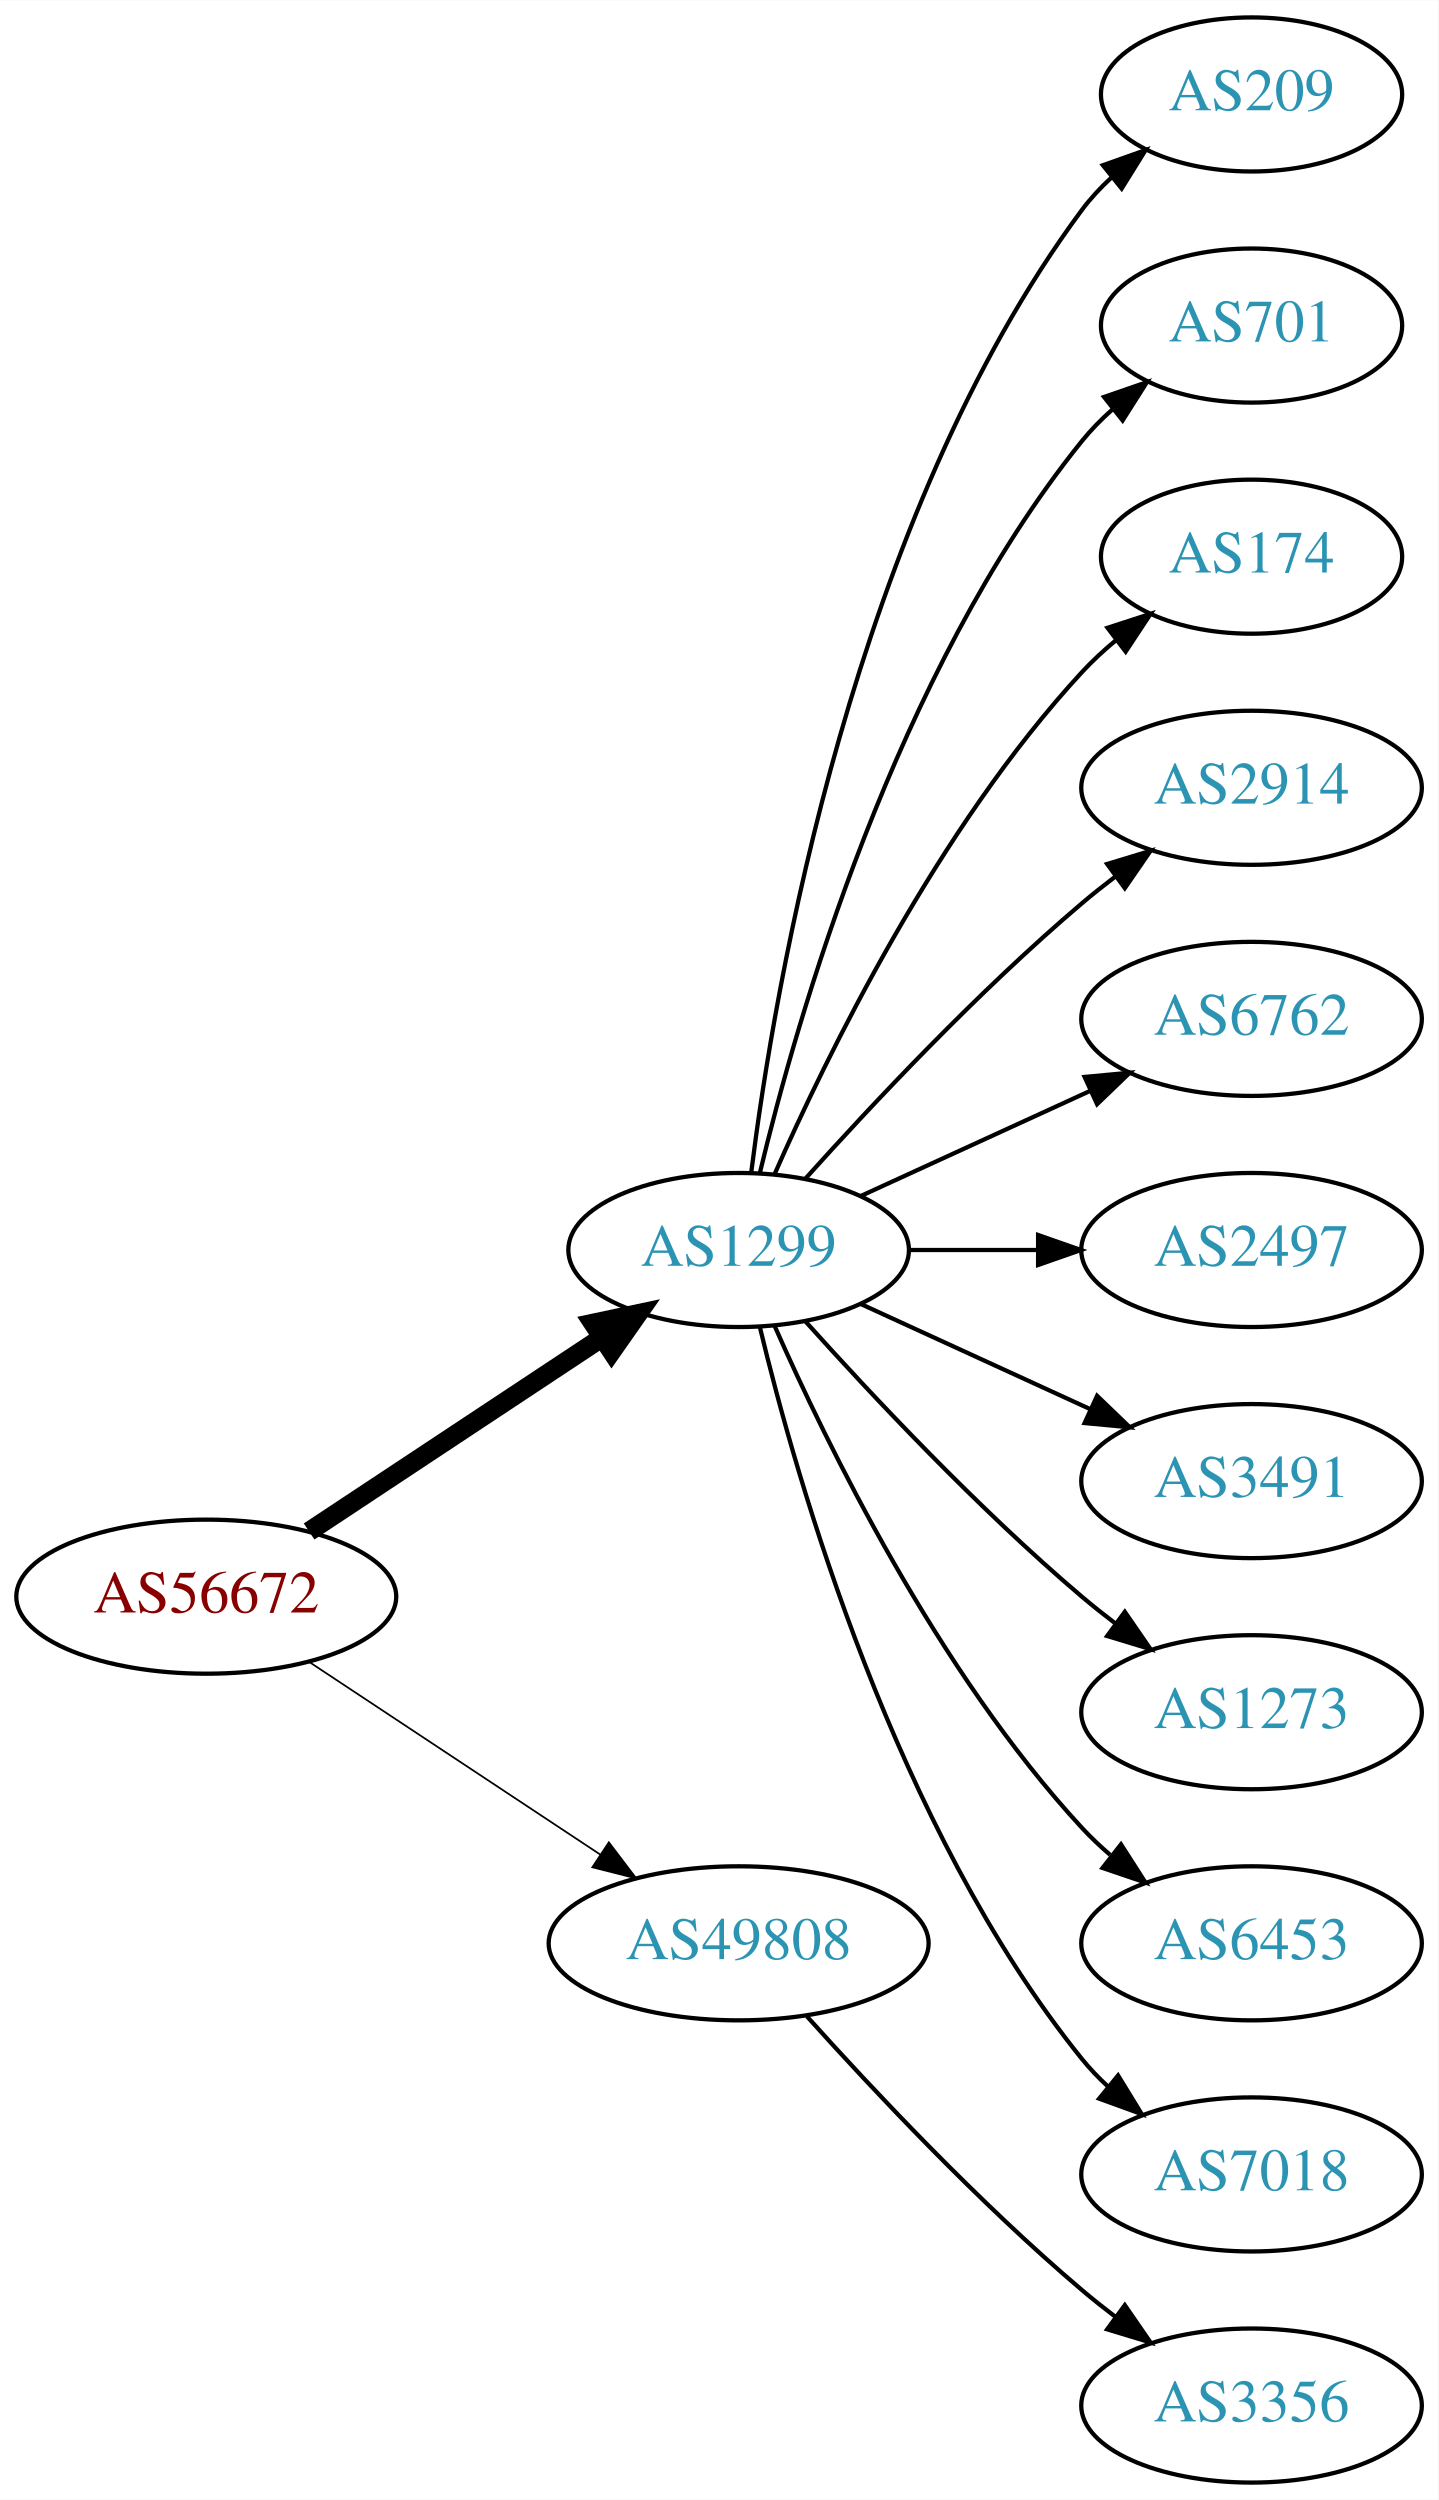
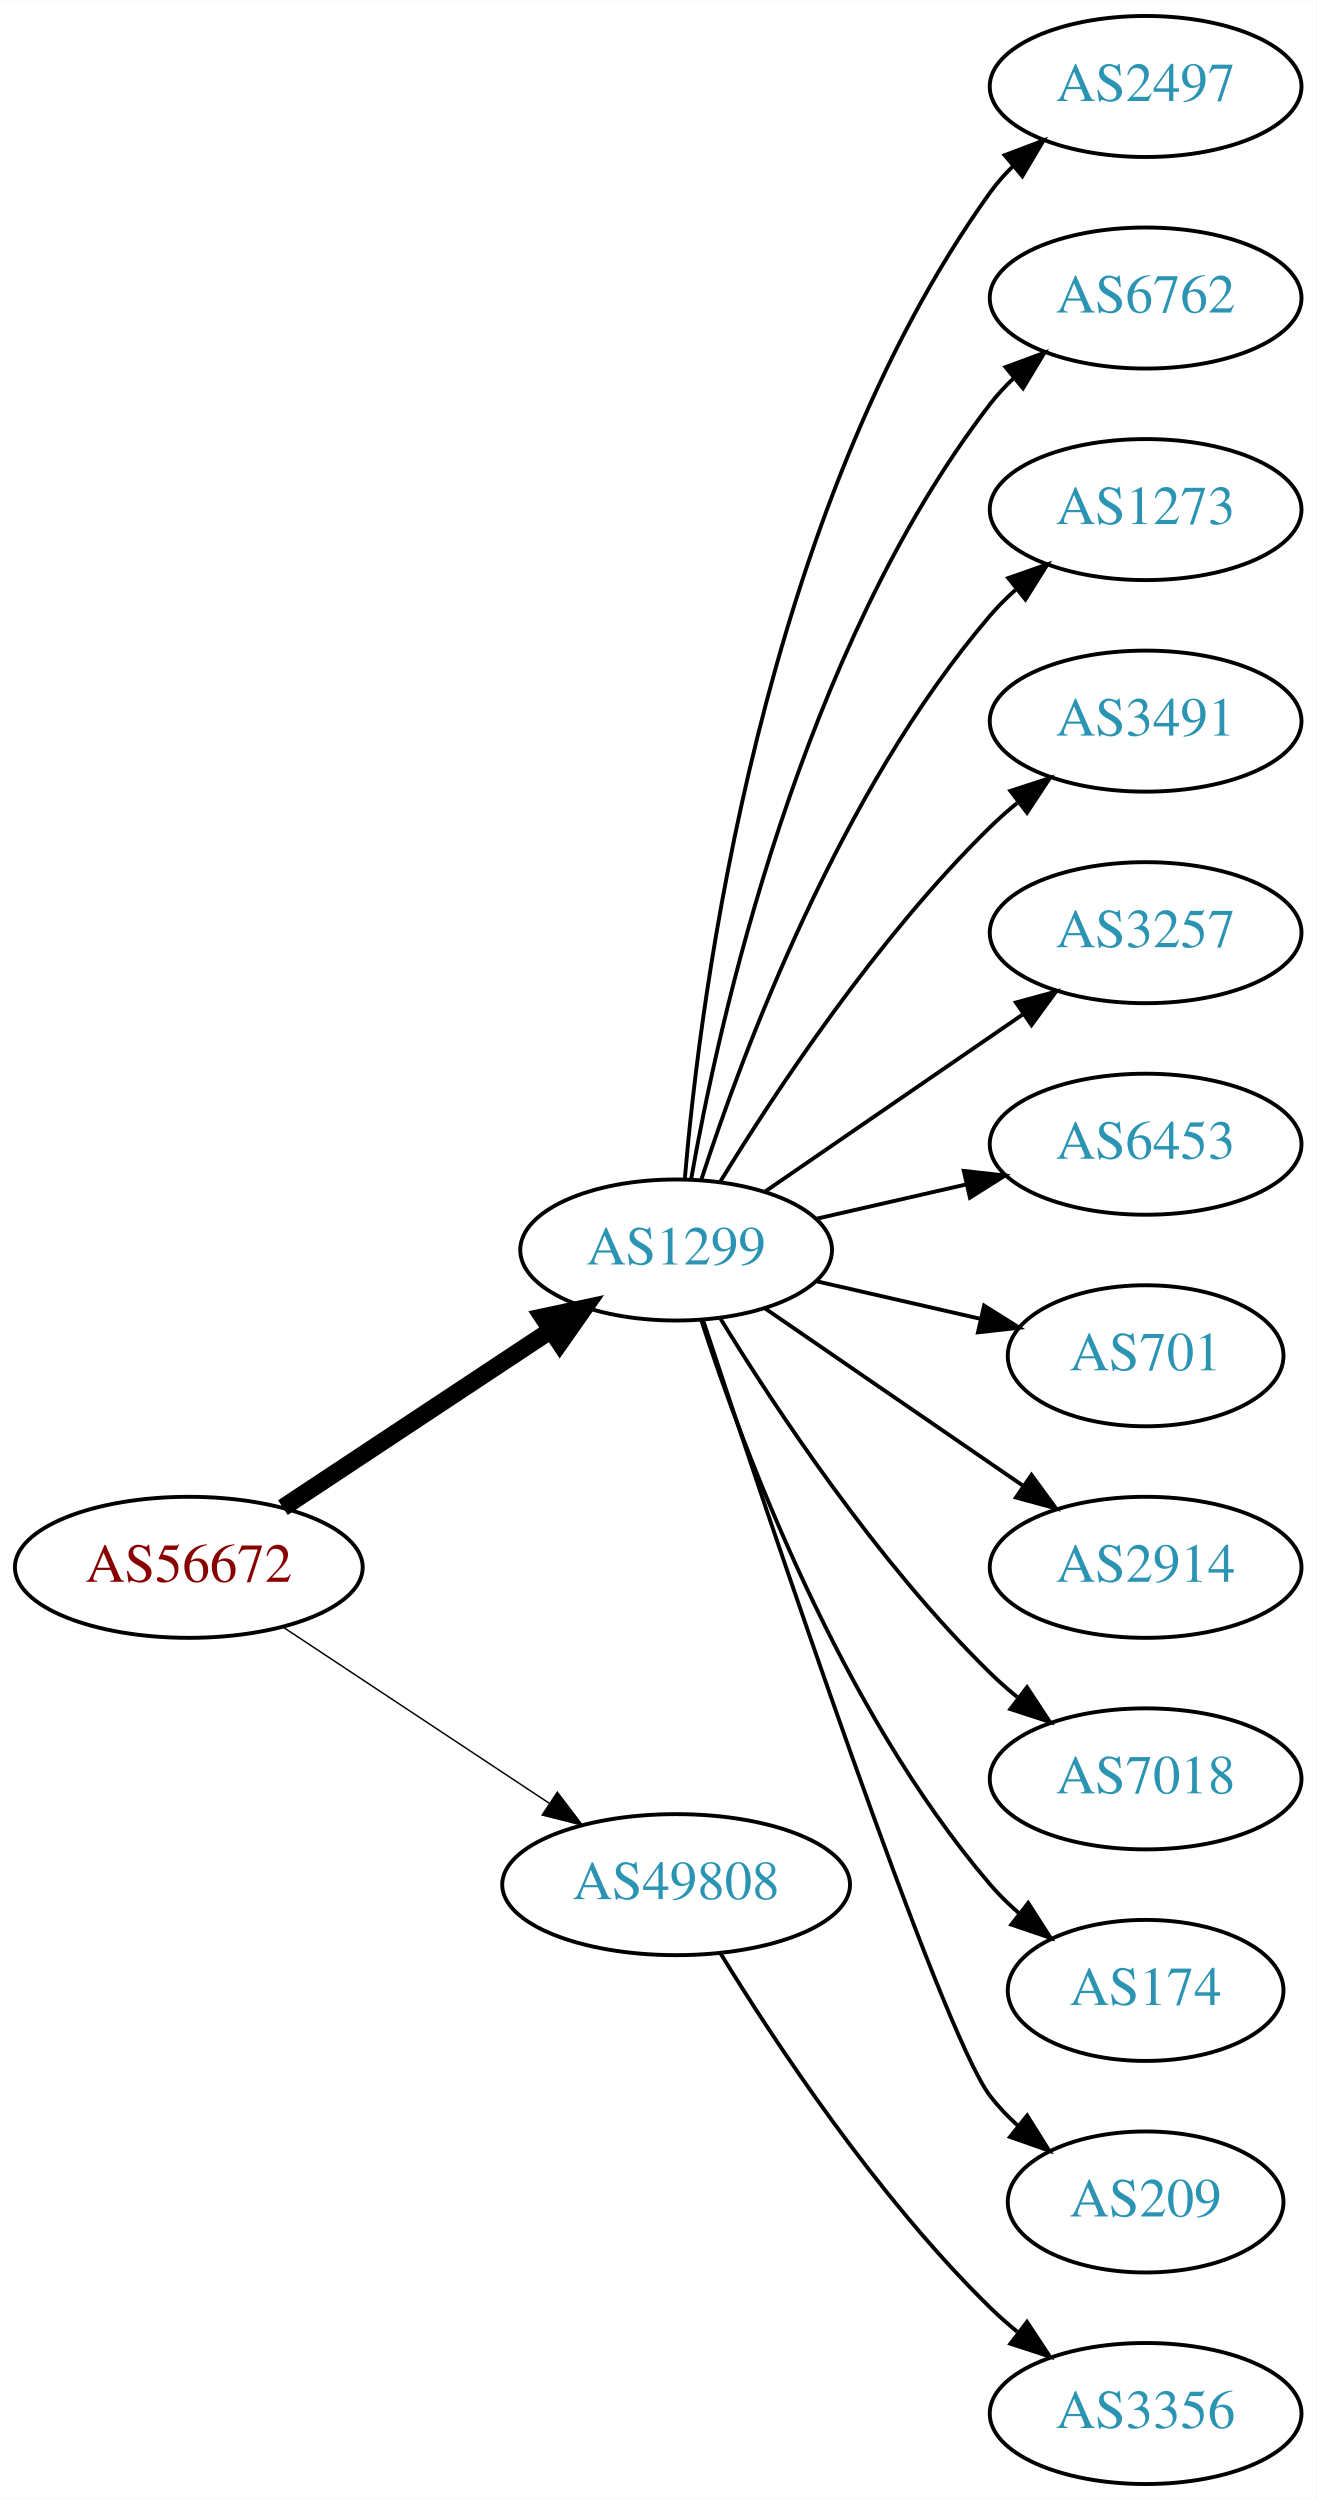
- <svg xmlns="http://www.w3.org/2000/svg" xmlns:xlink="http://www.w3.org/1999/xlink" width="336pt" height="584pt" viewBox="0.00 0.00 336.08 584.00">
-   <g id="graph0" class="graph" transform="scale(1 1) rotate(0) translate(4 580)">
-     <polygon fill="white" stroke="none" points="-4,4 -4,-580 332.077,-580 332.077,4 -4,4" />
+ <svg xmlns="http://www.w3.org/2000/svg" xmlns:xlink="http://www.w3.org/1999/xlink" width="336pt" height="638pt" viewBox="0.00 0.00 336.08 638.00">
+   <g id="graph0" class="graph" transform="scale(1 1) rotate(0) translate(4 634)">
+     <polygon fill="white" stroke="none" points="-4,4 -4,-634 332.077,-634 332.077,4 -4,4" />
    <g id="node1" class="node">
      <g id="a_node1">
        <a xlink:href="/asn/56672" xlink:title="AS56672 ~ ENERGIEAG-AT-AS [AT]">
-           <ellipse fill="#ffffff" stroke="black" cx="44.196" cy="-207" rx="44.393" ry="18" />
-           <text text-anchor="middle" x="44.196" y="-203.3" font-family="Times,serif" font-size="14.00" fill="#880000">AS56672</text>
+           <ellipse fill="#ffffff" stroke="black" cx="44.196" cy="-234" rx="44.393" ry="18" />
+           <text text-anchor="middle" x="44.196" y="-230.3" font-family="Times,serif" font-size="14.00" fill="#880000">AS56672</text>
        </a>
      </g>
    </g>
    <g id="node2" class="node">
      <g id="a_node2">
        <a xlink:href="/asn/1299" xlink:title="AS1299 ~ Telia Carrier [EU]">
-           <ellipse fill="#ffffff" stroke="black" cx="168.588" cy="-288" rx="39.794" ry="18" />
-           <text text-anchor="middle" x="168.588" y="-284.3" font-family="Times,serif" font-size="14.00" fill="#2c94b3">AS1299</text>
+           <ellipse fill="#ffffff" stroke="black" cx="168.588" cy="-315" rx="39.794" ry="18" />
+           <text text-anchor="middle" x="168.588" y="-311.3" font-family="Times,serif" font-size="14.00" fill="#2c94b3">AS1299</text>
        </a>
      </g>
    </g>
    <g id="edge1" class="edge">
-       <path fill="none" stroke="black" stroke-width="4.5" d="M68.217,-222.235C87.571,-235.044 115.406,-253.466 136.696,-267.555" />
-       <polygon fill="black" stroke="black" stroke-width="4.5" points="134.572,-270.871 145.084,-273.107 138.918,-264.304 134.572,-270.871" />
+       <path fill="none" stroke="black" stroke-width="4.5" d="M68.217,-249.235C87.571,-262.044 115.406,-280.466 136.696,-294.555" />
+       <polygon fill="black" stroke="black" stroke-width="4.5" points="134.572,-297.871 145.084,-300.107 138.918,-291.304 134.572,-297.871" />
    </g>
    <g id="node3" class="node">
      <g id="a_node3">
        <a xlink:href="/asn/49808" xlink:title="AS49808 ~ POWERSPEED-AS [AT]">
-           <ellipse fill="#ffffff" stroke="black" cx="168.588" cy="-126" rx="44.393" ry="18" />
-           <text text-anchor="middle" x="168.588" y="-122.3" font-family="Times,serif" font-size="14.00" fill="#2c94b3">AS49808</text>
+           <ellipse fill="#ffffff" stroke="black" cx="168.588" cy="-153" rx="44.393" ry="18" />
+           <text text-anchor="middle" x="168.588" y="-149.3" font-family="Times,serif" font-size="14.00" fill="#2c94b3">AS49808</text>
        </a>
      </g>
    </g>
    <g id="edge2" class="edge">
-       <path fill="none" stroke="black" stroke-width="0.409" d="M68.217,-191.765C87.449,-179.037 115.056,-160.766 136.294,-146.711" />
-       <polygon fill="black" stroke="black" stroke-width="0.409" points="138.263,-149.605 144.67,-141.167 134.4,-143.767 138.263,-149.605" />
+       <path fill="none" stroke="black" stroke-width="0.375" d="M68.217,-218.765C87.449,-206.037 115.056,-187.766 136.294,-173.711" />
+       <polygon fill="black" stroke="black" stroke-width="0.375" points="138.263,-176.605 144.67,-168.167 134.4,-170.767 138.263,-176.605" />
    </g>
    <g id="node4" class="node">
      <g id="a_node4">
-         <a xlink:href="/asn/209" xlink:title="AS209 ~ CenturyLink Communications, LLC [US]">
-           <ellipse fill="#ffffff" stroke="black" cx="288.431" cy="-558" rx="35.194" ry="18" />
-           <text text-anchor="middle" x="288.431" y="-554.3" font-family="Times,serif" font-size="14.00" fill="#2c94b3">AS209</text>
+         <a xlink:href="/asn/2497" xlink:title="AS2497 ~ Internet Initiative Japan Inc. [JP]">
+           <ellipse fill="#ffffff" stroke="black" cx="288.431" cy="-612" rx="39.794" ry="18" />
+           <text text-anchor="middle" x="288.431" y="-608.3" font-family="Times,serif" font-size="14.00" fill="#2c94b3">AS2497</text>
        </a>
      </g>
    </g>
    <g id="edge3" class="edge">
-       <path fill="none" stroke="black" d="M171.547,-306.265C176.954,-349.329 195.4,-459.002 248.784,-531 250.783,-533.696 253.133,-536.22 255.67,-538.56" />
-       <polygon fill="black" stroke="black" points="253.695,-541.463 263.68,-545.008 258.085,-536.011 253.695,-541.463" />
+       <path fill="none" stroke="black" d="M170.807,-333.195C174.714,-379.461 190.342,-503.68 248.784,-585 250.486,-587.368 252.462,-589.599 254.604,-591.687" />
+       <polygon fill="black" stroke="black" points="252.46,-594.457 262.364,-598.218 256.967,-589.101 252.46,-594.457" />
    </g>
    <g id="node5" class="node">
      <g id="a_node5">
-         <a xlink:href="/asn/701" xlink:title="AS701 ~ UUNET [US]">
-           <ellipse fill="#ffffff" stroke="black" cx="288.431" cy="-504" rx="35.194" ry="18" />
-           <text text-anchor="middle" x="288.431" y="-500.3" font-family="Times,serif" font-size="14.00" fill="#2c94b3">AS701</text>
+         <a xlink:href="/asn/6762" xlink:title="AS6762 ~ TELECOM ITALIA SPARKLE S.p.A. [IT]">
+           <ellipse fill="#ffffff" stroke="black" cx="288.431" cy="-558" rx="39.794" ry="18" />
+           <text text-anchor="middle" x="288.431" y="-554.3" font-family="Times,serif" font-size="14.00" fill="#2c94b3">AS6762</text>
        </a>
      </g>
    </g>
    <g id="edge4" class="edge">
-       <path fill="none" stroke="black" d="M173.515,-305.882C182.073,-341.609 205.222,-423.008 248.784,-477 250.891,-479.612 253.315,-482.079 255.899,-484.382" />
-       <polygon fill="black" stroke="black" points="253.966,-487.316 263.98,-490.775 258.309,-481.826 253.966,-487.316" />
+       <path fill="none" stroke="black" d="M172.406,-332.99C179.334,-372.435 200.291,-468.025 248.784,-531 250.563,-533.31 252.596,-535.5 254.776,-537.559" />
+       <polygon fill="black" stroke="black" points="252.672,-540.361 262.609,-544.036 257.133,-534.966 252.672,-540.361" />
    </g>
    <g id="node6" class="node">
      <g id="a_node6">
-         <a xlink:href="/asn/174" xlink:title="AS174 ~ Cogent Communications [US]">
-           <ellipse fill="#ffffff" stroke="black" cx="288.431" cy="-450" rx="35.194" ry="18" />
-           <text text-anchor="middle" x="288.431" y="-446.3" font-family="Times,serif" font-size="14.00" fill="#2c94b3">AS174</text>
+         <a xlink:href="/asn/1273" xlink:title="AS1273 ~ Vodafone Group PLC [EU]">
+           <ellipse fill="#ffffff" stroke="black" cx="288.431" cy="-504" rx="39.794" ry="18" />
+           <text text-anchor="middle" x="288.431" y="-500.3" font-family="Times,serif" font-size="14.00" fill="#2c94b3">AS1273</text>
        </a>
      </g>
    </g>
    <g id="edge5" class="edge">
-       <path fill="none" stroke="black" d="M177.004,-305.761C189.072,-333.183 215.044,-386.473 248.784,-423 251.19,-425.604 253.887,-428.1 256.71,-430.449" />
-       <polygon fill="black" stroke="black" points="254.778,-433.378 264.854,-436.653 259.019,-427.809 254.778,-433.378" />
+       <path fill="none" stroke="black" d="M175.035,-332.991C185.349,-364.816 210.212,-431.927 248.784,-477 250.73,-479.274 252.908,-481.449 255.213,-483.507" />
+       <polygon fill="black" stroke="black" points="253.383,-486.524 263.382,-490.027 257.75,-481.053 253.383,-486.524" />
    </g>
    <g id="node7" class="node">
      <g id="a_node7">
-         <a xlink:href="/asn/2914" xlink:title="AS2914 ~ NTT America, Inc. [US]">
-           <ellipse fill="#ffffff" stroke="black" cx="288.431" cy="-396" rx="39.794" ry="18" />
-           <text text-anchor="middle" x="288.431" y="-392.3" font-family="Times,serif" font-size="14.00" fill="#2c94b3">AS2914</text>
+         <a xlink:href="/asn/3491" xlink:title="AS3491 ~ PCCW Global, Inc. [US]">
+           <ellipse fill="#ffffff" stroke="black" cx="288.431" cy="-450" rx="39.794" ry="18" />
+           <text text-anchor="middle" x="288.431" y="-446.3" font-family="Times,serif" font-size="14.00" fill="#2c94b3">AS3491</text>
        </a>
      </g>
    </g>
    <g id="edge6" class="edge">
-       <path fill="none" stroke="black" d="M184.234,-304.725C199.535,-321.765 224.632,-348.523 248.784,-369 251.281,-371.117 253.942,-373.232 256.653,-375.293" />
-       <polygon fill="black" stroke="black" points="254.69,-378.194 264.83,-381.266 258.819,-372.541 254.69,-378.194" />
+       <path fill="none" stroke="black" d="M179.854,-332.44C193.662,-354.991 219.851,-394.722 248.784,-423 250.924,-425.092 253.242,-427.137 255.642,-429.106" />
+       <polygon fill="black" stroke="black" points="253.908,-432.185 263.983,-435.464 258.152,-426.618 253.908,-432.185" />
    </g>
    <g id="node8" class="node">
      <g id="a_node8">
-         <a xlink:href="/asn/6762" xlink:title="AS6762 ~ TELECOM ITALIA SPARKLE S.p.A. [IT]">
-           <ellipse fill="#ffffff" stroke="black" cx="288.431" cy="-342" rx="39.794" ry="18" />
-           <text text-anchor="middle" x="288.431" y="-338.3" font-family="Times,serif" font-size="14.00" fill="#2c94b3">AS6762</text>
+         <a xlink:href="/asn/3257" xlink:title="AS3257 ~ GTT [DE]">
+           <ellipse fill="#ffffff" stroke="black" cx="288.431" cy="-396" rx="39.794" ry="18" />
+           <text text-anchor="middle" x="288.431" y="-392.3" font-family="Times,serif" font-size="14.00" fill="#2c94b3">AS3257</text>
        </a>
      </g>
    </g>
    <g id="edge7" class="edge">
-       <path fill="none" stroke="black" d="M197.217,-300.661C213.174,-307.973 233.445,-317.261 250.727,-325.181" />
-       <polygon fill="black" stroke="black" points="249.426,-328.435 259.975,-329.419 252.342,-322.071 249.426,-328.435" />
+       <path fill="none" stroke="black" d="M191.202,-329.857C209.691,-342.565 236.505,-360.995 257.134,-375.175" />
+       <polygon fill="black" stroke="black" points="255.331,-378.183 265.555,-380.963 259.296,-372.414 255.331,-378.183" />
    </g>
    <g id="node9" class="node">
      <g id="a_node9">
-         <a xlink:href="/asn/2497" xlink:title="AS2497 ~ Internet Initiative Japan Inc. [JP]">
-           <ellipse fill="#ffffff" stroke="black" cx="288.431" cy="-288" rx="39.794" ry="18" />
-           <text text-anchor="middle" x="288.431" y="-284.3" font-family="Times,serif" font-size="14.00" fill="#2c94b3">AS2497</text>
+         <a xlink:href="/asn/6453" xlink:title="AS6453 ~ TATA COMMUNICATIONS (AMERICA) INC [US]">
+           <ellipse fill="#ffffff" stroke="black" cx="288.431" cy="-342" rx="39.794" ry="18" />
+           <text text-anchor="middle" x="288.431" y="-338.3" font-family="Times,serif" font-size="14.00" fill="#2c94b3">AS6453</text>
        </a>
      </g>
    </g>
    <g id="edge8" class="edge">
-       <path fill="none" stroke="black" d="M208.501,-288C218.054,-288 228.404,-288 238.367,-288" />
-       <polygon fill="black" stroke="black" points="238.559,-291.5 248.559,-288 238.559,-284.5 238.559,-291.5" />
+       <path fill="none" stroke="black" d="M204.308,-322.955C216.307,-325.704 229.928,-328.825 242.621,-331.733" />
+       <polygon fill="black" stroke="black" points="242.023,-335.187 252.552,-334.009 243.587,-328.364 242.023,-335.187" />
    </g>
    <g id="node10" class="node">
      <g id="a_node10">
-         <a xlink:href="/asn/3491" xlink:title="AS3491 ~ PCCW Global, Inc. [US]">
-           <ellipse fill="#ffffff" stroke="black" cx="288.431" cy="-234" rx="39.794" ry="18" />
-           <text text-anchor="middle" x="288.431" y="-230.3" font-family="Times,serif" font-size="14.00" fill="#2c94b3">AS3491</text>
+         <a xlink:href="/asn/701" xlink:title="AS701 ~ UUNET [US]">
+           <ellipse fill="#ffffff" stroke="black" cx="288.431" cy="-288" rx="35.194" ry="18" />
+           <text text-anchor="middle" x="288.431" y="-284.3" font-family="Times,serif" font-size="14.00" fill="#2c94b3">AS701</text>
        </a>
      </g>
    </g>
    <g id="edge9" class="edge">
-       <path fill="none" stroke="black" d="M197.217,-275.339C213.174,-268.027 233.445,-258.739 250.727,-250.819" />
-       <polygon fill="black" stroke="black" points="252.342,-253.929 259.975,-246.581 249.426,-247.565 252.342,-253.929" />
+       <path fill="none" stroke="black" d="M204.308,-307.045C217.4,-304.045 232.422,-300.604 246.063,-297.478" />
+       <polygon fill="black" stroke="black" points="247.204,-300.807 256.17,-295.162 245.641,-293.984 247.204,-300.807" />
    </g>
    <g id="node11" class="node">
      <g id="a_node11">
-         <a xlink:href="/asn/1273" xlink:title="AS1273 ~ Vodafone Group PLC [EU]">
-           <ellipse fill="#ffffff" stroke="black" cx="288.431" cy="-180" rx="39.794" ry="18" />
-           <text text-anchor="middle" x="288.431" y="-176.3" font-family="Times,serif" font-size="14.00" fill="#2c94b3">AS1273</text>
+         <a xlink:href="/asn/2914" xlink:title="AS2914 ~ NTT America, Inc. [US]">
+           <ellipse fill="#ffffff" stroke="black" cx="288.431" cy="-234" rx="39.794" ry="18" />
+           <text text-anchor="middle" x="288.431" y="-230.3" font-family="Times,serif" font-size="14.00" fill="#2c94b3">AS2914</text>
        </a>
      </g>
    </g>
    <g id="edge10" class="edge">
-       <path fill="none" stroke="black" d="M184.234,-271.275C199.535,-254.235 224.632,-227.477 248.784,-207 251.281,-204.883 253.942,-202.768 256.653,-200.707" />
-       <polygon fill="black" stroke="black" points="258.819,-203.459 264.83,-194.734 254.69,-197.806 258.819,-203.459" />
+       <path fill="none" stroke="black" d="M191.202,-300.143C209.691,-287.435 236.505,-269.005 257.134,-254.825" />
+       <polygon fill="black" stroke="black" points="259.296,-257.586 265.555,-249.037 255.331,-251.817 259.296,-257.586" />
    </g>
    <g id="node12" class="node">
      <g id="a_node12">
-         <a xlink:href="/asn/6453" xlink:title="AS6453 ~ TATA COMMUNICATIONS (AMERICA) INC [US]">
-           <ellipse fill="#ffffff" stroke="black" cx="288.431" cy="-126" rx="39.794" ry="18" />
-           <text text-anchor="middle" x="288.431" y="-122.3" font-family="Times,serif" font-size="14.00" fill="#2c94b3">AS6453</text>
+         <a xlink:href="/asn/7018" xlink:title="AS7018 ~ AT&amp;T Services, Inc. [US]">
+           <ellipse fill="#ffffff" stroke="black" cx="288.431" cy="-180" rx="39.794" ry="18" />
+           <text text-anchor="middle" x="288.431" y="-176.3" font-family="Times,serif" font-size="14.00" fill="#2c94b3">AS7018</text>
        </a>
      </g>
    </g>
    <g id="edge11" class="edge">
-       <path fill="none" stroke="black" d="M177.004,-270.239C189.072,-242.817 215.044,-189.527 248.784,-153 250.815,-150.802 253.054,-148.681 255.4,-146.66" />
-       <polygon fill="black" stroke="black" points="257.927,-149.126 263.644,-140.206 253.612,-143.614 257.927,-149.126" />
+       <path fill="none" stroke="black" d="M179.854,-297.56C193.662,-275.009 219.851,-235.278 248.784,-207 250.924,-204.908 253.242,-202.863 255.642,-200.894" />
+       <polygon fill="black" stroke="black" points="258.152,-203.382 263.983,-194.536 253.908,-197.815 258.152,-203.382" />
    </g>
    <g id="node13" class="node">
      <g id="a_node13">
-         <a xlink:href="/asn/7018" xlink:title="AS7018 ~ AT&amp;T Services, Inc. [US]">
-           <ellipse fill="#ffffff" stroke="black" cx="288.431" cy="-72" rx="39.794" ry="18" />
-           <text text-anchor="middle" x="288.431" y="-68.3" font-family="Times,serif" font-size="14.00" fill="#2c94b3">AS7018</text>
+         <a xlink:href="/asn/174" xlink:title="AS174 ~ Cogent Communications [US]">
+           <ellipse fill="#ffffff" stroke="black" cx="288.431" cy="-126" rx="35.194" ry="18" />
+           <text text-anchor="middle" x="288.431" y="-122.3" font-family="Times,serif" font-size="14.00" fill="#2c94b3">AS174</text>
        </a>
      </g>
    </g>
    <g id="edge12" class="edge">
-       <path fill="none" stroke="black" d="M173.515,-270.118C182.073,-234.391 205.222,-152.992 248.784,-99 250.615,-96.731 252.685,-94.57 254.892,-92.532" />
-       <polygon fill="black" stroke="black" points="257.243,-95.131 262.773,-86.094 252.815,-89.709 257.243,-95.131" />
+       <path fill="none" stroke="black" d="M175.035,-297.009C185.349,-265.184 210.212,-198.073 248.784,-153 250.966,-150.45 253.44,-148.025 256.058,-145.749" />
+       <polygon fill="black" stroke="black" points="258.462,-148.312 264.187,-139.397 254.153,-142.796 258.462,-148.312" />
    </g>
    <g id="node14" class="node">
      <g id="a_node14">
+         <a xlink:href="/asn/209" xlink:title="AS209 ~ CenturyLink Communications, LLC [US]">
+           <ellipse fill="#ffffff" stroke="black" cx="288.431" cy="-72" rx="35.194" ry="18" />
+           <text text-anchor="middle" x="288.431" y="-68.3" font-family="Times,serif" font-size="14.00" fill="#2c94b3">AS209</text>
+         </a>
+       </g>
+     </g>
+     <g id="edge13" class="edge">
+       <path fill="none" stroke="black" d="M175.444,-297.154C191.537,-248.401 236.082,-115.495 248.784,-99 250.832,-96.341 253.215,-93.841 255.773,-91.518" />
+       <polygon fill="black" stroke="black" points="258.186,-94.07 263.815,-85.094 253.817,-88.601 258.186,-94.07" />
+     </g>
+     <g id="node15" class="node">
+       <g id="a_node15">
        <a xlink:href="/asn/3356" xlink:title="AS3356 ~ Level 3 Parent, LLC [US]">
          <ellipse fill="#ffffff" stroke="black" cx="288.431" cy="-18" rx="39.794" ry="18" />
          <text text-anchor="middle" x="288.431" y="-14.3" font-family="Times,serif" font-size="14.00" fill="#2c94b3">AS3356</text>
        </a>
      </g>
    </g>
-     <g id="edge13" class="edge">
-       <path fill="none" stroke="black" d="M184.521,-108.956C199.847,-91.903 224.782,-65.35 248.784,-45 251.281,-42.883 253.942,-40.768 256.653,-38.707" />
-       <polygon fill="black" stroke="black" points="258.819,-41.459 264.83,-32.734 254.69,-35.806 258.819,-41.459" />
+     <g id="edge14" class="edge">
+       <path fill="none" stroke="black" d="M179.854,-135.56C193.662,-113.009 219.851,-73.278 248.784,-45 250.924,-42.908 253.242,-40.863 255.642,-38.895" />
+       <polygon fill="black" stroke="black" points="258.152,-41.382 263.983,-32.536 253.908,-35.815 258.152,-41.382" />
    </g>
  </g>
</svg>
